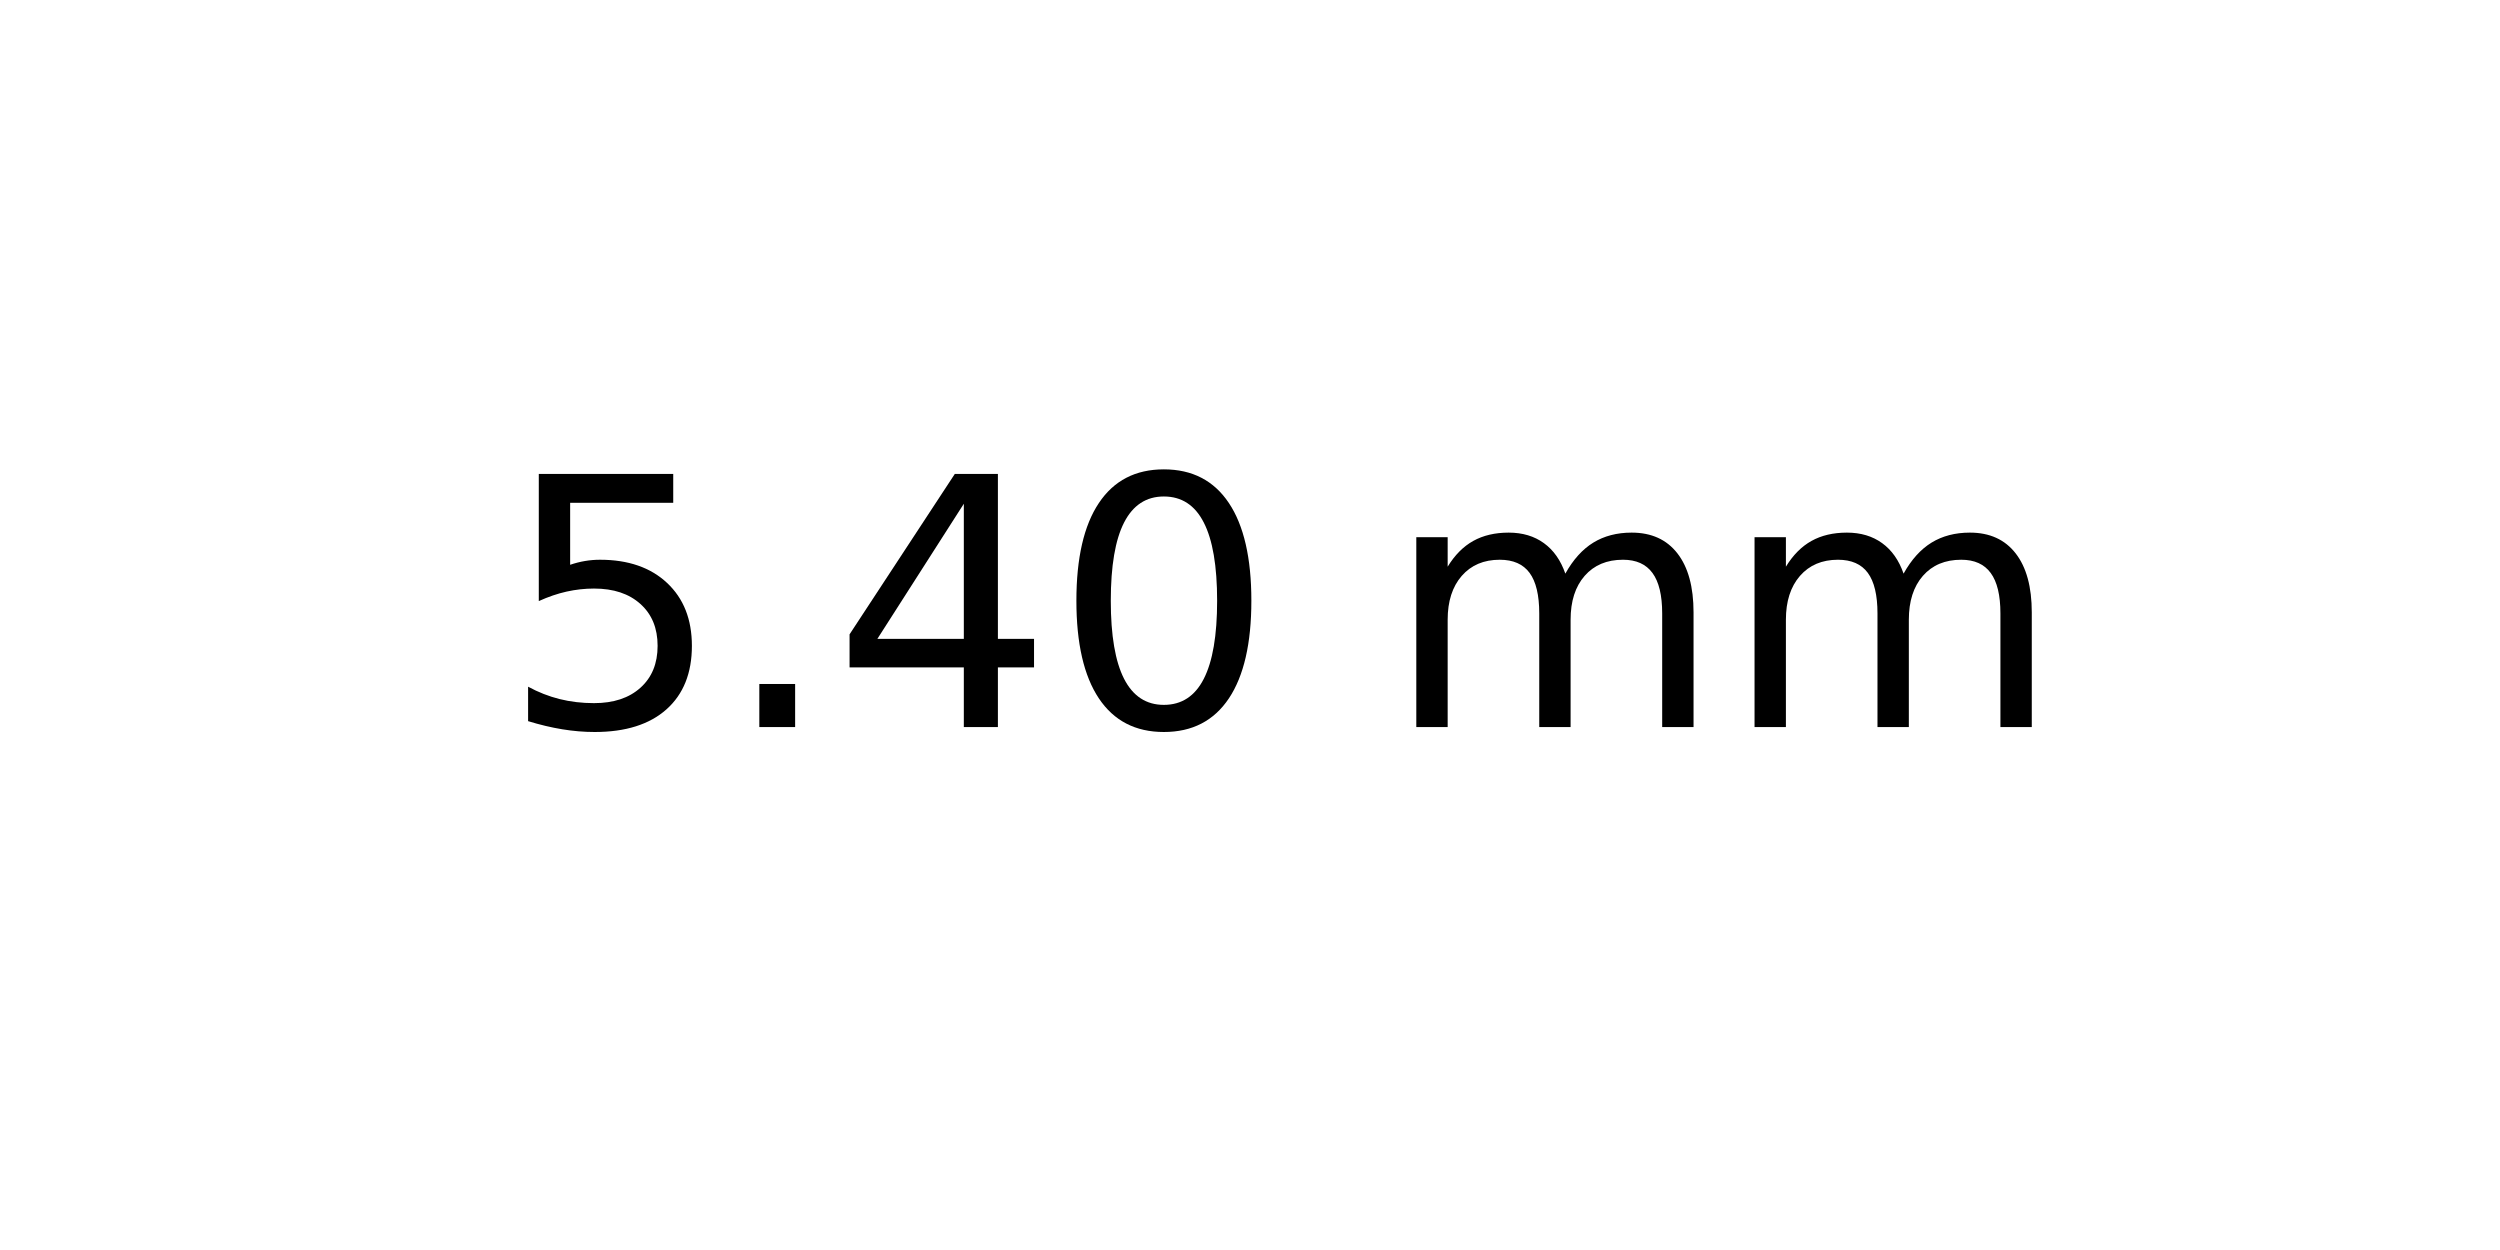
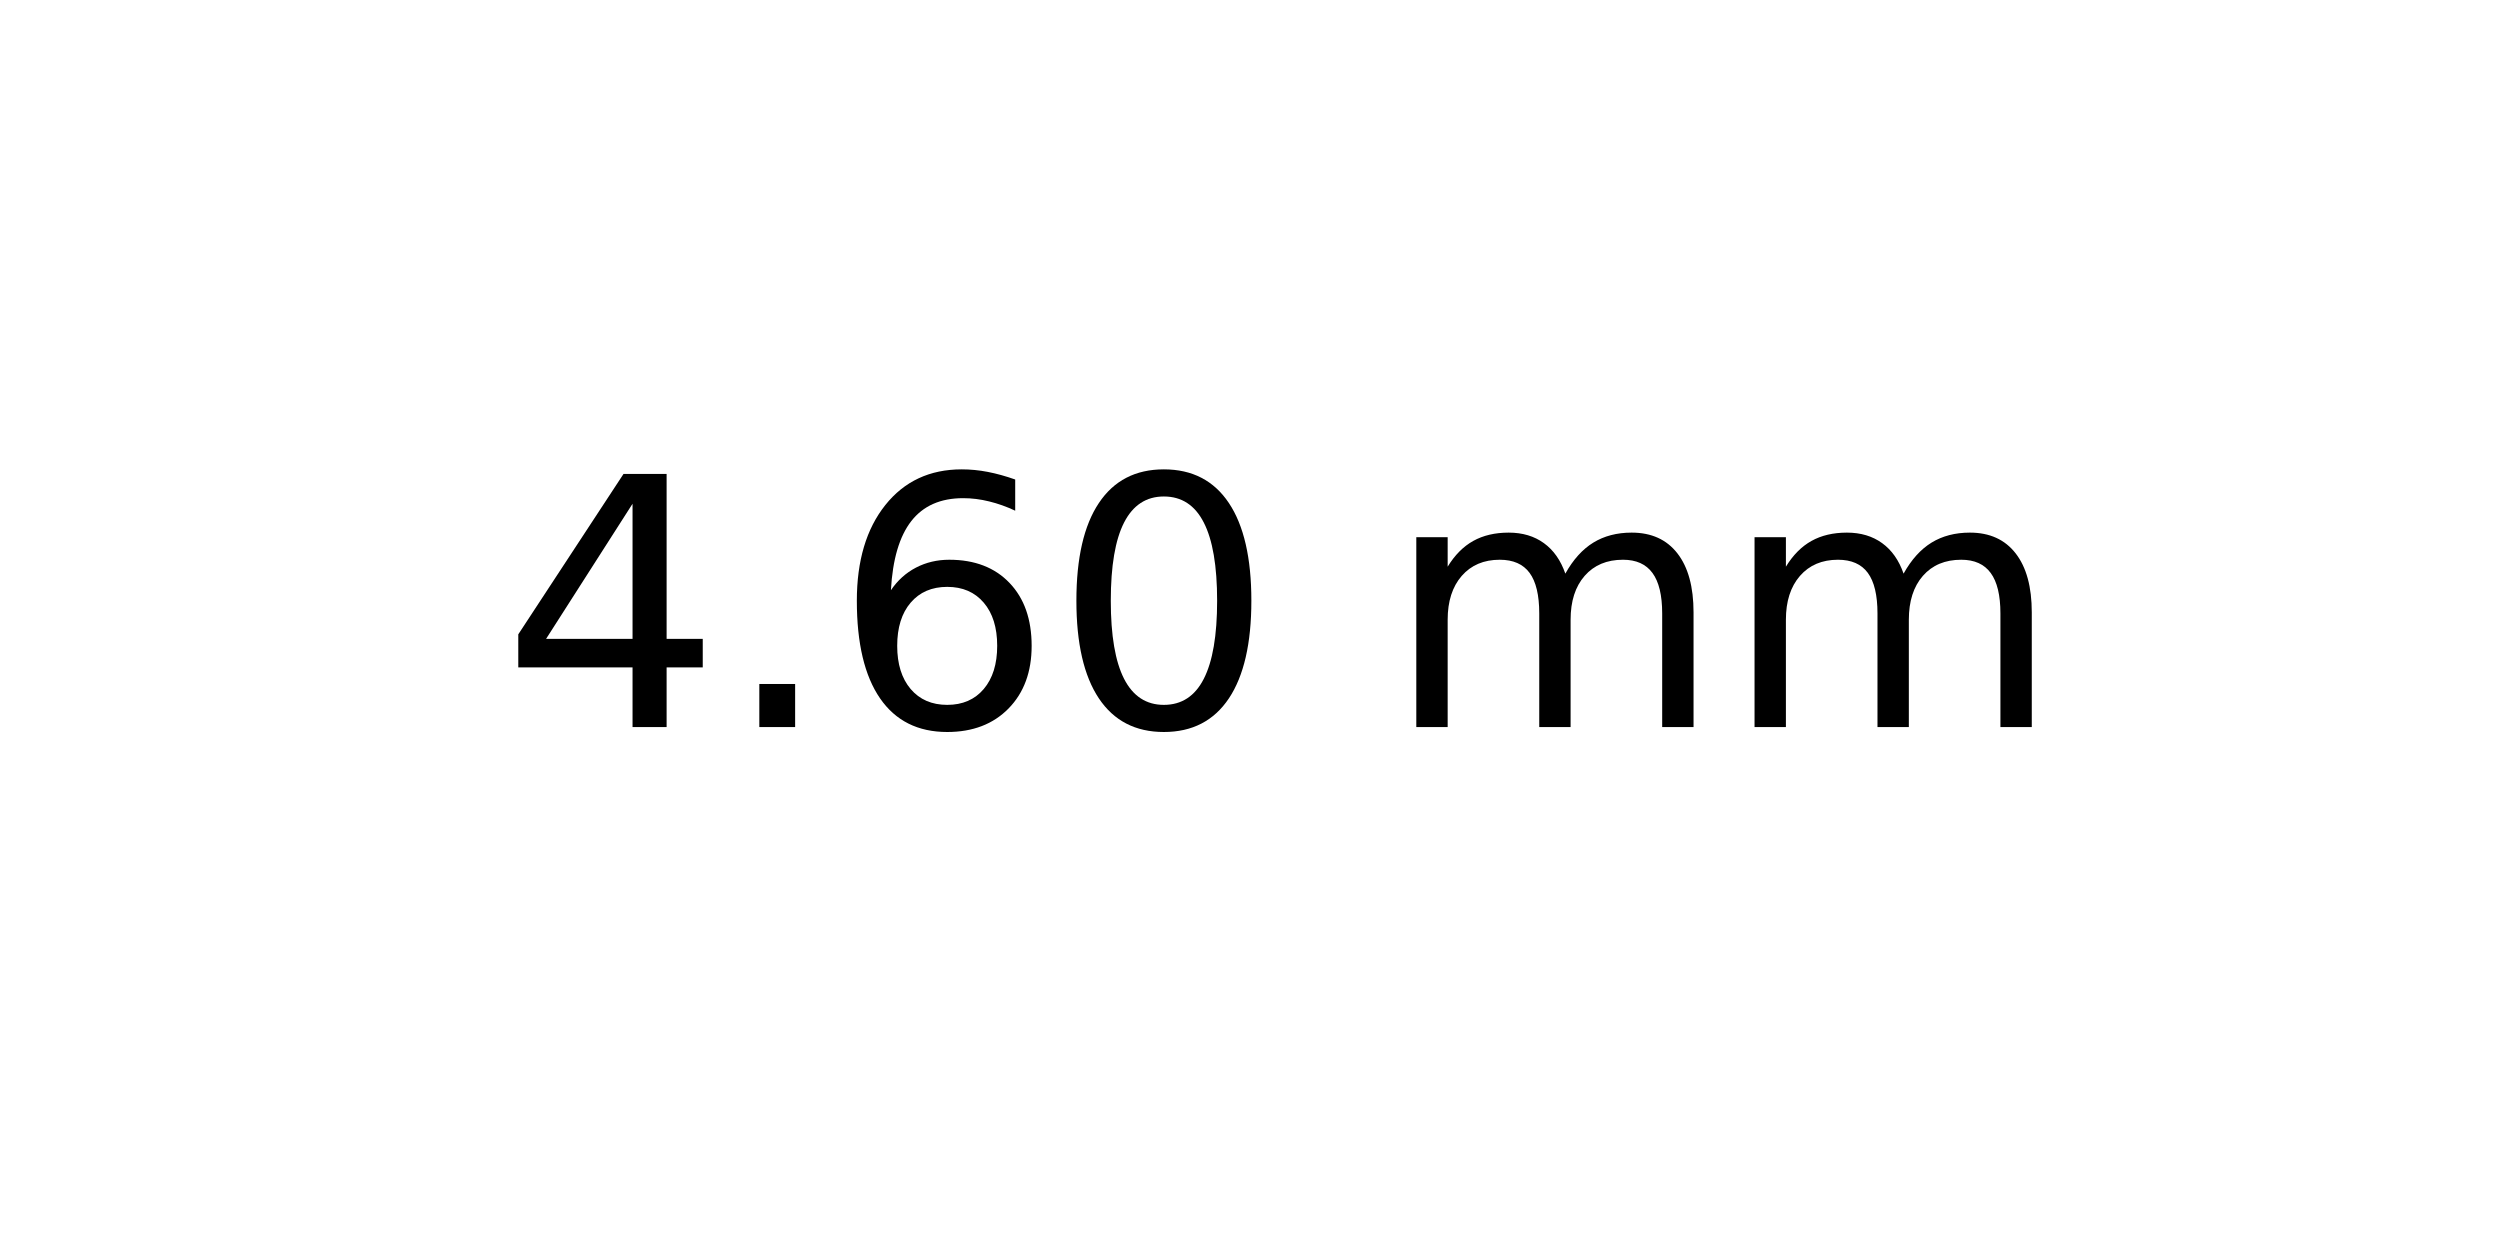
<svg xmlns="http://www.w3.org/2000/svg" xmlns:xlink="http://www.w3.org/1999/xlink" width="72pt" height="36pt" viewBox="0 0 72 36" version="1.1">
  <defs>
    <style type="text/css">*{stroke-linejoin: round; stroke-linecap: butt}</style>
  </defs>
  <g id="figure_1">
    <g id="axes_1">
      <g id="text_1">
        <g transform="translate(14.4375 20.93937) scale(0.1 -0.1)">
          <defs>
-             <path id="DejaVuSans-35" d="M 691 4666  L 3169 4666  L 3169 4134  L 1269 4134  L 1269 2991  Q 1406 3038 1543 3061  Q 1681 3084 1819 3084  Q 2600 3084 3056 2656  Q 3513 2228 3513 1497  Q 3513 744 3044 326  Q 2575 -91 1722 -91  Q 1428 -91 1123 -41  Q 819 9 494 109  L 494 744  Q 775 591 1075 516  Q 1375 441 1709 441  Q 2250 441 2565 725  Q 2881 1009 2881 1497  Q 2881 1984 2565 2268  Q 2250 2553 1709 2553  Q 1456 2553 1204 2497  Q 953 2441 691 2322  L 691 4666  z " transform="scale(0.015625)" />
+             <path id="DejaVuSans-34" d="M 2419 4116  L 825 1625  L 2419 1625  L 2419 4116  z M 2253 4666  L 3047 4666  L 3047 1625  L 3713 1625  L 3713 1100  L 3047 1100  L 3047 0  L 2419 0  L 2419 1100  L 313 1100  L 313 1709  L 2253 4666  z " transform="scale(0.015625)" />
            <path id="DejaVuSans-2e" d="M 684 794  L 1344 794  L 1344 0  L 684 0  L 684 794  z " transform="scale(0.015625)" />
-             <path id="DejaVuSans-34" d="M 2419 4116  L 825 1625  L 2419 1625  L 2419 4116  z M 2253 4666  L 3047 4666  L 3047 1625  L 3713 1625  L 3713 1100  L 3047 1100  L 3047 0  L 2419 0  L 2419 1100  L 313 1100  L 313 1709  L 2253 4666  z " transform="scale(0.015625)" />
+             <path id="DejaVuSans-36" d="M 2113 2584  Q 1688 2584 1439 2293  Q 1191 2003 1191 1497  Q 1191 994 1439 701  Q 1688 409 2113 409  Q 2538 409 2786 701  Q 3034 994 3034 1497  Q 3034 2003 2786 2293  Q 2538 2584 2113 2584  z M 3366 4563  L 3366 3988  Q 3128 4100 2886 4159  Q 2644 4219 2406 4219  Q 1781 4219 1451 3797  Q 1122 3375 1075 2522  Q 1259 2794 1537 2939  Q 1816 3084 2150 3084  Q 2853 3084 3261 2657  Q 3669 2231 3669 1497  Q 3669 778 3244 343  Q 2819 -91 2113 -91  Q 1303 -91 875 529  Q 447 1150 447 2328  Q 447 3434 972 4092  Q 1497 4750 2381 4750  Q 2619 4750 2861 4703  Q 3103 4656 3366 4563  z " transform="scale(0.015625)" />
            <path id="DejaVuSans-30" d="M 2034 4250  Q 1547 4250 1301 3770  Q 1056 3291 1056 2328  Q 1056 1369 1301 889  Q 1547 409 2034 409  Q 2525 409 2770 889  Q 3016 1369 3016 2328  Q 3016 3291 2770 3770  Q 2525 4250 2034 4250  z M 2034 4750  Q 2819 4750 3233 4129  Q 3647 3509 3647 2328  Q 3647 1150 3233 529  Q 2819 -91 2034 -91  Q 1250 -91 836 529  Q 422 1150 422 2328  Q 422 3509 836 4129  Q 1250 4750 2034 4750  z " transform="scale(0.015625)" />
            <path id="DejaVuSans-20" transform="scale(0.015625)" />
            <path id="DejaVuSans-6d" d="M 3328 2828  Q 3544 3216 3844 3400  Q 4144 3584 4550 3584  Q 5097 3584 5394 3201  Q 5691 2819 5691 2113  L 5691 0  L 5113 0  L 5113 2094  Q 5113 2597 4934 2840  Q 4756 3084 4391 3084  Q 3944 3084 3684 2787  Q 3425 2491 3425 1978  L 3425 0  L 2847 0  L 2847 2094  Q 2847 2600 2669 2842  Q 2491 3084 2119 3084  Q 1678 3084 1418 2786  Q 1159 2488 1159 1978  L 1159 0  L 581 0  L 581 3500  L 1159 3500  L 1159 2956  Q 1356 3278 1631 3431  Q 1906 3584 2284 3584  Q 2666 3584 2933 3390  Q 3200 3197 3328 2828  z " transform="scale(0.015625)" />
          </defs>
-           <use xlink:href="#DejaVuSans-35" />
+           <use xlink:href="#DejaVuSans-34" />
          <use xlink:href="#DejaVuSans-2e" x="63.623" />
-           <use xlink:href="#DejaVuSans-34" x="95.41" />
+           <use xlink:href="#DejaVuSans-36" x="95.41" />
          <use xlink:href="#DejaVuSans-30" x="159.033" />
          <use xlink:href="#DejaVuSans-20" x="222.656" />
          <use xlink:href="#DejaVuSans-6d" x="254.443" />
          <use xlink:href="#DejaVuSans-6d" x="351.855" />
        </g>
      </g>
    </g>
  </g>
</svg>
